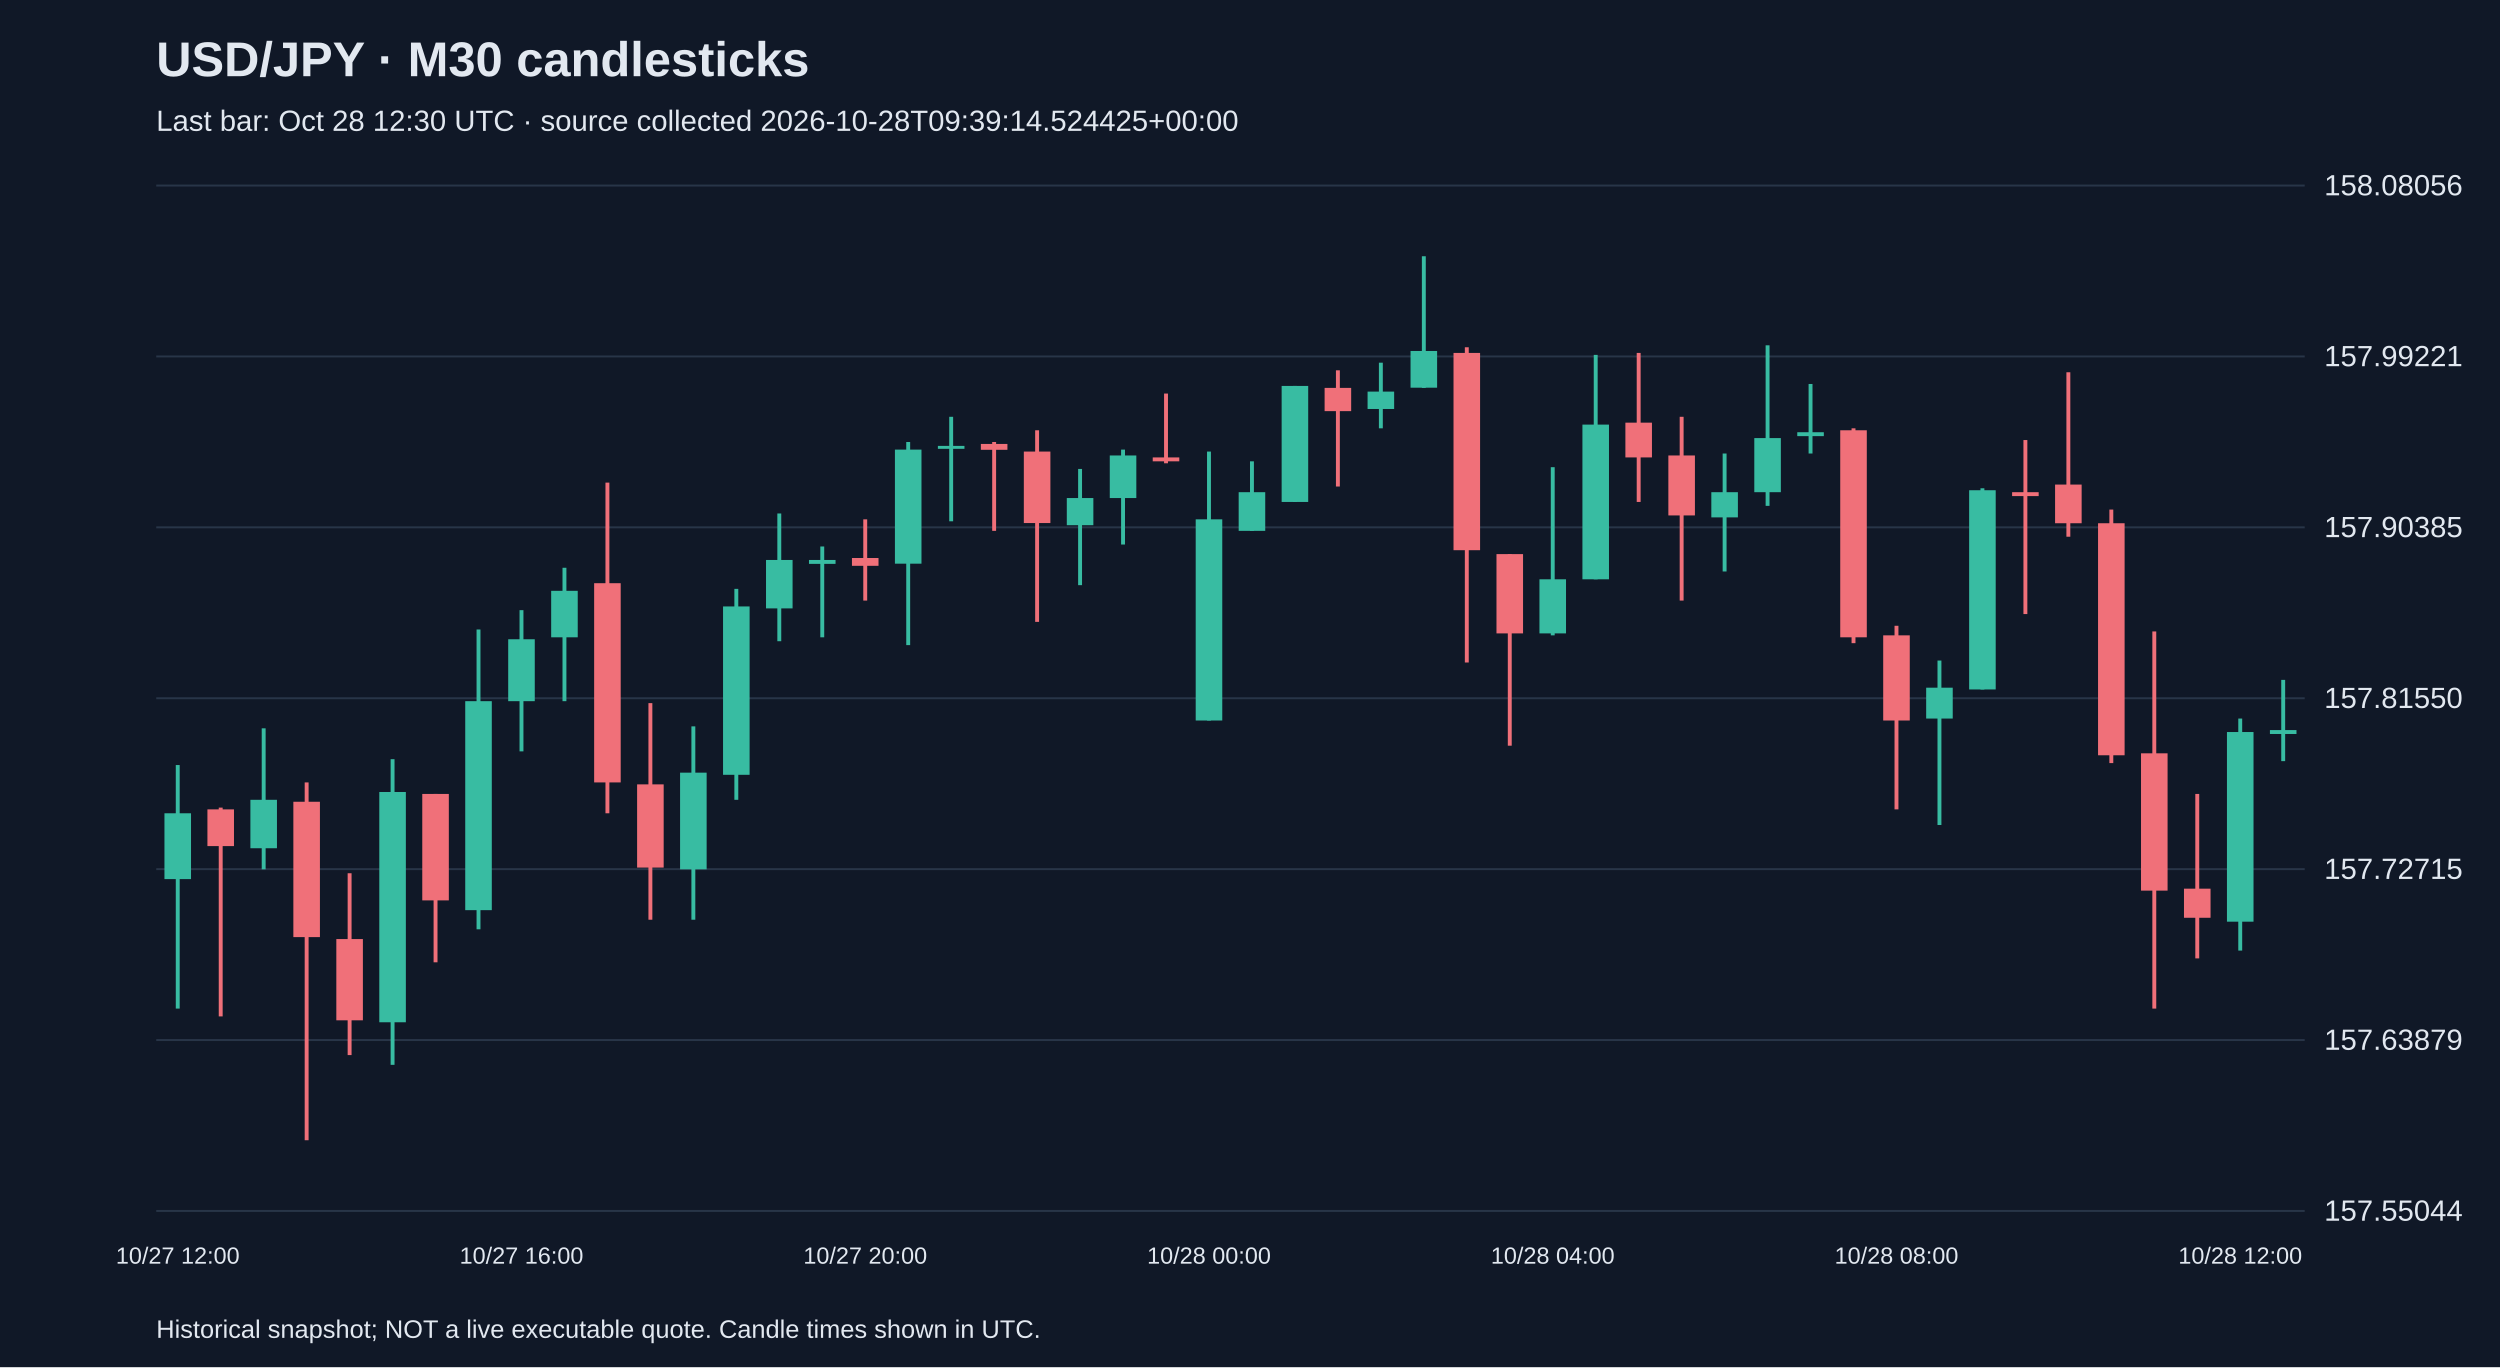
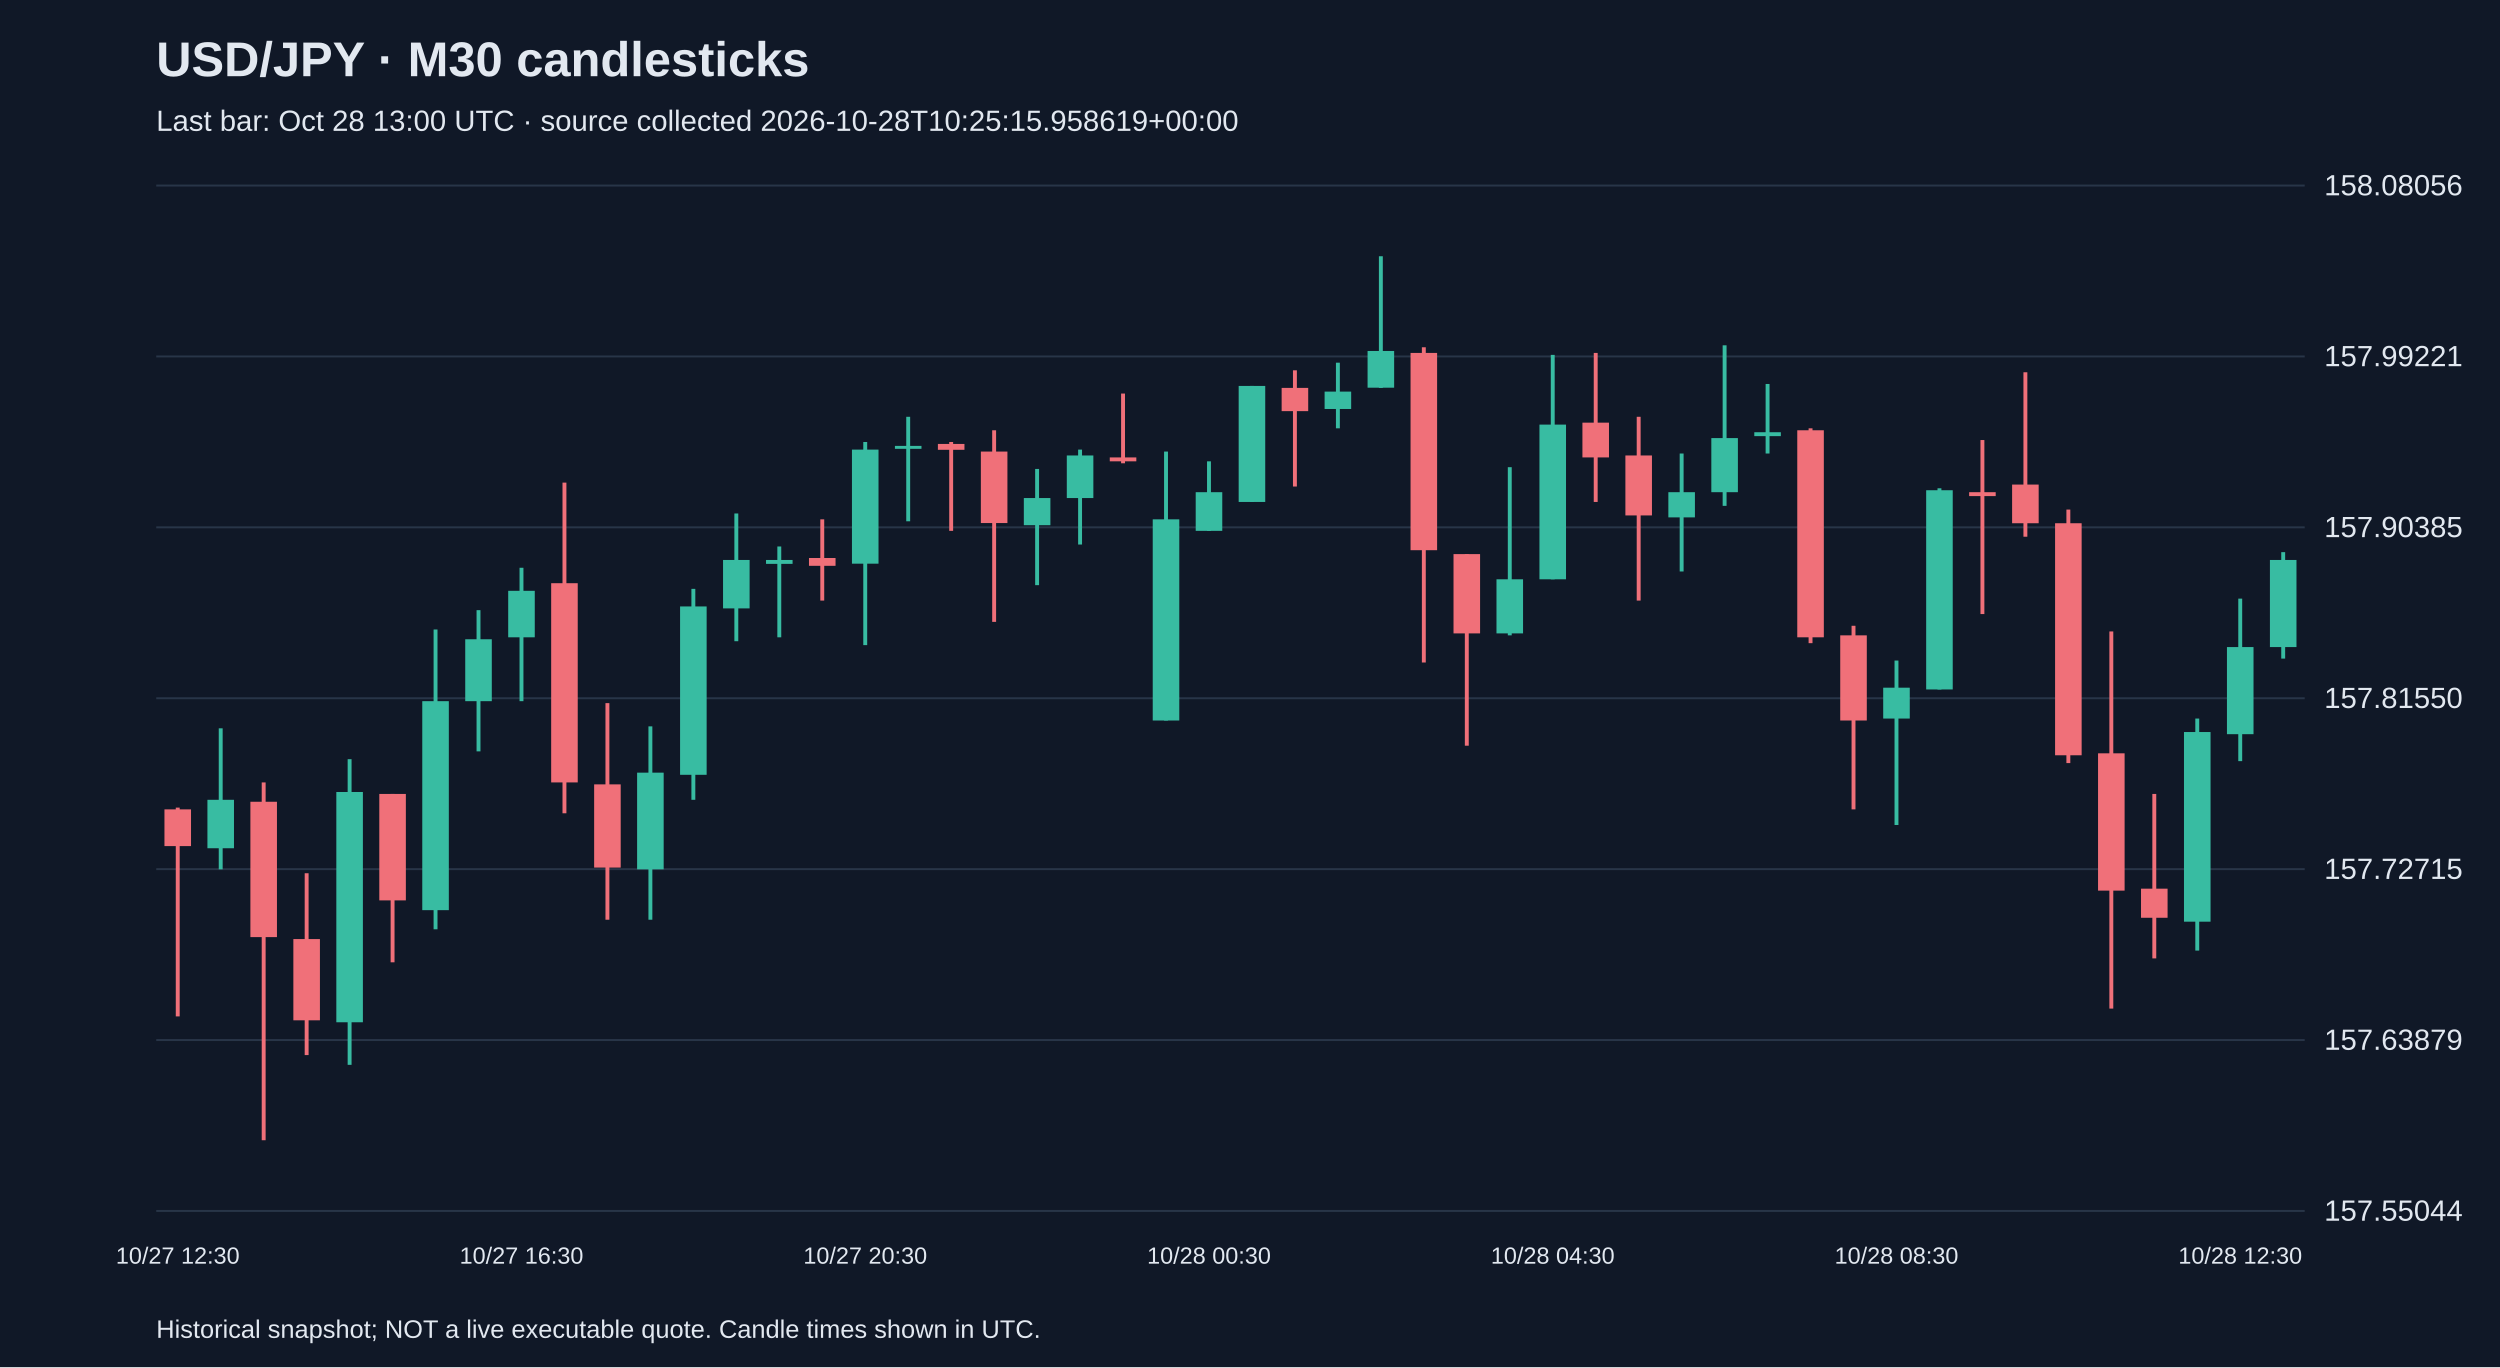
<svg xmlns="http://www.w3.org/2000/svg" viewBox="0 0 1280 700">
  <rect width="100%" height="100%" fill="#101827" />
  <style>text{font-family:Arial,sans-serif;fill:#e2e8f0}</style>
  <text x="80" y="39" font-size="25" font-weight="bold">USD/JPY · M30 candlesticks</text>
-   <text x="80" y="67" font-size="15" fill="#a6b1c5">Last bar: Oct 28 12:30 UTC · source collected 2026-10-28T09:39:14.524425+00:00</text>
+   <text x="80" y="67" font-size="15" fill="#a6b1c5">Last bar: Oct 28 13:00 UTC · source collected 2026-10-28T10:25:15.958619+00:00</text>
  <line x1="80" y1="620.0" x2="1180" y2="620.0" stroke="#283548" />
  <text x="1190" y="625.0" font-size="15">157.55044</text>
  <line x1="80" y1="532.5" x2="1180" y2="532.5" stroke="#283548" />
  <text x="1190" y="537.5" font-size="15">157.63879</text>
  <line x1="80" y1="445.0" x2="1180" y2="445.0" stroke="#283548" />
  <text x="1190" y="450.0" font-size="15">157.72715</text>
  <line x1="80" y1="357.5" x2="1180" y2="357.5" stroke="#283548" />
  <text x="1190" y="362.5" font-size="15">157.81550</text>
  <line x1="80" y1="270.0" x2="1180" y2="270.0" stroke="#283548" />
  <text x="1190" y="275.0" font-size="15">157.90385</text>
  <line x1="80" y1="182.5" x2="1180" y2="182.5" stroke="#283548" />
  <text x="1190" y="187.5" font-size="15">157.99221</text>
  <line x1="80" y1="95.0" x2="1180" y2="95.0" stroke="#283548" />
  <text x="1190" y="100.0" font-size="15">158.08056</text>
-   <line x1="91.0" y1="391.7" x2="91.0" y2="516.4" stroke="#38bca2" stroke-width="2" />
-   <rect x="84.2" y="416.4" width="13.6" height="33.7" fill="#38bca2" />
-   <text x="91.0" y="647" text-anchor="middle" font-size="12">10/27 12:00</text>
-   <line x1="113.0" y1="413.5" x2="113.0" y2="520.4" stroke="#f07079" stroke-width="2" />
-   <rect x="106.2" y="414.4" width="13.6" height="18.8" fill="#f07079" />
-   <line x1="135.0" y1="372.9" x2="135.0" y2="445.1" stroke="#38bca2" stroke-width="2" />
-   <rect x="128.2" y="409.5" width="13.6" height="24.8" fill="#38bca2" />
-   <line x1="157.0" y1="400.6" x2="157.0" y2="583.8" stroke="#f07079" stroke-width="2" />
-   <rect x="150.2" y="410.5" width="13.6" height="69.3" fill="#f07079" />
-   <line x1="179.0" y1="447.1" x2="179.0" y2="540.2" stroke="#f07079" stroke-width="2" />
-   <rect x="172.2" y="480.8" width="13.6" height="41.6" fill="#f07079" />
-   <line x1="201.0" y1="388.7" x2="201.0" y2="545.2" stroke="#38bca2" stroke-width="2" />
-   <rect x="194.2" y="405.5" width="13.6" height="117.9" fill="#38bca2" />
-   <line x1="223.0" y1="406.5" x2="223.0" y2="492.7" stroke="#f07079" stroke-width="2" />
-   <rect x="216.2" y="406.5" width="13.6" height="54.5" fill="#f07079" />
-   <line x1="245.0" y1="322.3" x2="245.0" y2="475.8" stroke="#38bca2" stroke-width="2" />
-   <rect x="238.2" y="359.0" width="13.6" height="107.0" fill="#38bca2" />
-   <line x1="267.0" y1="312.4" x2="267.0" y2="384.7" stroke="#38bca2" stroke-width="2" />
-   <rect x="260.2" y="327.3" width="13.6" height="31.7" fill="#38bca2" />
-   <text x="267.0" y="647" text-anchor="middle" font-size="12">10/27 16:00</text>
-   <line x1="289.0" y1="290.7" x2="289.0" y2="359.0" stroke="#38bca2" stroke-width="2" />
-   <rect x="282.2" y="302.5" width="13.6" height="23.8" fill="#38bca2" />
-   <line x1="311.0" y1="247.1" x2="311.0" y2="416.4" stroke="#f07079" stroke-width="2" />
-   <rect x="304.2" y="298.6" width="13.6" height="102.0" fill="#f07079" />
-   <line x1="333.0" y1="360.0" x2="333.0" y2="470.9" stroke="#f07079" stroke-width="2" />
-   <rect x="326.2" y="401.6" width="13.6" height="42.6" fill="#f07079" />
-   <line x1="355.0" y1="371.9" x2="355.0" y2="470.9" stroke="#38bca2" stroke-width="2" />
-   <rect x="348.2" y="395.6" width="13.6" height="49.5" fill="#38bca2" />
-   <line x1="377.0" y1="301.5" x2="377.0" y2="409.5" stroke="#38bca2" stroke-width="2" />
-   <rect x="370.2" y="310.5" width="13.6" height="86.2" fill="#38bca2" />
-   <line x1="399.0" y1="262.9" x2="399.0" y2="328.3" stroke="#38bca2" stroke-width="2" />
-   <rect x="392.2" y="286.7" width="13.6" height="24.8" fill="#38bca2" />
-   <line x1="421.0" y1="279.8" x2="421.0" y2="326.3" stroke="#38bca2" stroke-width="2" />
-   <rect x="414.2" y="286.7" width="13.6" height="2.0" fill="#38bca2" />
-   <line x1="443.0" y1="265.9" x2="443.0" y2="307.5" stroke="#f07079" stroke-width="2" />
-   <rect x="436.2" y="285.7" width="13.6" height="4.0" fill="#f07079" />
-   <text x="443.0" y="647" text-anchor="middle" font-size="12">10/27 20:00</text>
-   <line x1="465.0" y1="226.3" x2="465.0" y2="330.3" stroke="#38bca2" stroke-width="2" />
-   <rect x="458.2" y="230.2" width="13.6" height="58.4" fill="#38bca2" />
-   <line x1="487.0" y1="213.4" x2="487.0" y2="266.9" stroke="#38bca2" stroke-width="2" />
-   <rect x="480.2" y="228.3" width="13.6" height="1.5" fill="#38bca2" />
-   <line x1="509.0" y1="226.3" x2="509.0" y2="271.8" stroke="#f07079" stroke-width="2" />
-   <rect x="502.2" y="227.3" width="13.6" height="3.0" fill="#f07079" />
-   <line x1="531.0" y1="220.3" x2="531.0" y2="318.4" stroke="#f07079" stroke-width="2" />
-   <rect x="524.2" y="231.2" width="13.6" height="36.6" fill="#f07079" />
-   <line x1="553.0" y1="240.1" x2="553.0" y2="299.6" stroke="#38bca2" stroke-width="2" />
-   <rect x="546.2" y="255.0" width="13.6" height="13.9" fill="#38bca2" />
-   <line x1="575.0" y1="230.2" x2="575.0" y2="278.8" stroke="#38bca2" stroke-width="2" />
-   <rect x="568.2" y="233.2" width="13.6" height="21.8" fill="#38bca2" />
-   <line x1="597.0" y1="201.5" x2="597.0" y2="237.2" stroke="#f07079" stroke-width="2" />
-   <rect x="590.2" y="234.2" width="13.6" height="2.0" fill="#f07079" />
-   <line x1="619.0" y1="231.2" x2="619.0" y2="368.9" stroke="#38bca2" stroke-width="2" />
-   <rect x="612.2" y="265.9" width="13.6" height="103.0" fill="#38bca2" />
-   <text x="619.0" y="647" text-anchor="middle" font-size="12">10/28 00:00</text>
-   <line x1="641.0" y1="236.2" x2="641.0" y2="271.8" stroke="#38bca2" stroke-width="2" />
-   <rect x="634.2" y="252.0" width="13.6" height="19.8" fill="#38bca2" />
-   <line x1="663.0" y1="197.6" x2="663.0" y2="257.0" stroke="#38bca2" stroke-width="2" />
-   <rect x="656.2" y="197.6" width="13.6" height="59.4" fill="#38bca2" />
-   <line x1="685.0" y1="189.6" x2="685.0" y2="249.1" stroke="#f07079" stroke-width="2" />
-   <rect x="678.2" y="198.6" width="13.6" height="11.9" fill="#f07079" />
-   <line x1="707.0" y1="185.7" x2="707.0" y2="219.3" stroke="#38bca2" stroke-width="2" />
-   <rect x="700.2" y="200.5" width="13.6" height="8.9" fill="#38bca2" />
-   <line x1="729.0" y1="131.2" x2="729.0" y2="198.6" stroke="#38bca2" stroke-width="2" />
-   <rect x="722.2" y="179.7" width="13.6" height="18.8" fill="#38bca2" />
-   <line x1="751.0" y1="177.8" x2="751.0" y2="339.2" stroke="#f07079" stroke-width="2" />
-   <rect x="744.2" y="180.7" width="13.6" height="101.0" fill="#f07079" />
-   <line x1="773.0" y1="283.7" x2="773.0" y2="381.8" stroke="#f07079" stroke-width="2" />
-   <rect x="766.2" y="283.7" width="13.6" height="40.6" fill="#f07079" />
-   <line x1="795.0" y1="239.2" x2="795.0" y2="325.3" stroke="#38bca2" stroke-width="2" />
-   <rect x="788.2" y="296.6" width="13.6" height="27.7" fill="#38bca2" />
-   <text x="795.0" y="647" text-anchor="middle" font-size="12">10/28 04:00</text>
-   <line x1="817.0" y1="181.7" x2="817.0" y2="296.6" stroke="#38bca2" stroke-width="2" />
-   <rect x="810.2" y="217.4" width="13.6" height="79.2" fill="#38bca2" />
-   <line x1="839.0" y1="180.7" x2="839.0" y2="257.0" stroke="#f07079" stroke-width="2" />
-   <rect x="832.2" y="216.4" width="13.6" height="17.8" fill="#f07079" />
-   <line x1="861.0" y1="213.4" x2="861.0" y2="307.5" stroke="#f07079" stroke-width="2" />
-   <rect x="854.2" y="233.2" width="13.6" height="30.7" fill="#f07079" />
-   <line x1="883.0" y1="232.2" x2="883.0" y2="292.6" stroke="#38bca2" stroke-width="2" />
-   <rect x="876.2" y="252.0" width="13.6" height="12.9" fill="#38bca2" />
-   <line x1="905.0" y1="176.8" x2="905.0" y2="259.0" stroke="#38bca2" stroke-width="2" />
-   <rect x="898.2" y="224.3" width="13.6" height="27.7" fill="#38bca2" />
-   <line x1="927.0" y1="196.6" x2="927.0" y2="232.2" stroke="#38bca2" stroke-width="2" />
-   <rect x="920.2" y="221.3" width="13.6" height="2.0" fill="#38bca2" />
-   <line x1="949.0" y1="219.3" x2="949.0" y2="329.3" stroke="#f07079" stroke-width="2" />
-   <rect x="942.2" y="220.3" width="13.6" height="106.0" fill="#f07079" />
-   <line x1="971.0" y1="320.4" x2="971.0" y2="414.4" stroke="#f07079" stroke-width="2" />
-   <rect x="964.2" y="325.3" width="13.6" height="43.6" fill="#f07079" />
-   <text x="971.0" y="647" text-anchor="middle" font-size="12">10/28 08:00</text>
-   <line x1="993.0" y1="338.2" x2="993.0" y2="422.4" stroke="#38bca2" stroke-width="2" />
-   <rect x="986.2" y="352.1" width="13.6" height="15.8" fill="#38bca2" />
-   <line x1="1015.0" y1="250.0" x2="1015.0" y2="353.0" stroke="#38bca2" stroke-width="2" />
-   <rect x="1008.2" y="251.0" width="13.6" height="102.0" fill="#38bca2" />
-   <line x1="1037.0" y1="225.3" x2="1037.0" y2="314.4" stroke="#f07079" stroke-width="2" />
-   <rect x="1030.2" y="252.0" width="13.6" height="2.0" fill="#f07079" />
-   <line x1="1059.0" y1="190.6" x2="1059.0" y2="274.8" stroke="#f07079" stroke-width="2" />
-   <rect x="1052.2" y="248.1" width="13.6" height="19.8" fill="#f07079" />
-   <line x1="1081.0" y1="260.9" x2="1081.0" y2="390.7" stroke="#f07079" stroke-width="2" />
-   <rect x="1074.2" y="267.9" width="13.6" height="118.8" fill="#f07079" />
-   <line x1="1103.0" y1="323.3" x2="1103.0" y2="516.4" stroke="#f07079" stroke-width="2" />
-   <rect x="1096.2" y="385.7" width="13.6" height="70.3" fill="#f07079" />
-   <line x1="1125.0" y1="406.5" x2="1125.0" y2="490.7" stroke="#f07079" stroke-width="2" />
-   <rect x="1118.2" y="455.0" width="13.6" height="14.9" fill="#f07079" />
-   <line x1="1147.0" y1="367.9" x2="1147.0" y2="486.7" stroke="#38bca2" stroke-width="2" />
-   <rect x="1140.2" y="374.8" width="13.6" height="97.1" fill="#38bca2" />
-   <text x="1147.0" y="647" text-anchor="middle" font-size="12">10/28 12:00</text>
-   <line x1="1169.0" y1="348.1" x2="1169.0" y2="389.7" stroke="#38bca2" stroke-width="2" />
-   <rect x="1162.2" y="373.8" width="13.6" height="2.0" fill="#38bca2" />
+   <line x1="91.0" y1="413.5" x2="91.0" y2="520.4" stroke="#f07079" stroke-width="2" />
+   <rect x="84.2" y="414.4" width="13.6" height="18.8" fill="#f07079" />
+   <text x="91.0" y="647" text-anchor="middle" font-size="12">10/27 12:30</text>
+   <line x1="113.0" y1="372.9" x2="113.0" y2="445.1" stroke="#38bca2" stroke-width="2" />
+   <rect x="106.2" y="409.5" width="13.6" height="24.8" fill="#38bca2" />
+   <line x1="135.0" y1="400.6" x2="135.0" y2="583.8" stroke="#f07079" stroke-width="2" />
+   <rect x="128.2" y="410.5" width="13.6" height="69.3" fill="#f07079" />
+   <line x1="157.0" y1="447.1" x2="157.0" y2="540.2" stroke="#f07079" stroke-width="2" />
+   <rect x="150.2" y="480.8" width="13.6" height="41.6" fill="#f07079" />
+   <line x1="179.0" y1="388.7" x2="179.0" y2="545.2" stroke="#38bca2" stroke-width="2" />
+   <rect x="172.2" y="405.5" width="13.6" height="117.9" fill="#38bca2" />
+   <line x1="201.0" y1="406.5" x2="201.0" y2="492.7" stroke="#f07079" stroke-width="2" />
+   <rect x="194.2" y="406.5" width="13.6" height="54.5" fill="#f07079" />
+   <line x1="223.0" y1="322.3" x2="223.0" y2="475.8" stroke="#38bca2" stroke-width="2" />
+   <rect x="216.2" y="359.0" width="13.6" height="107.0" fill="#38bca2" />
+   <line x1="245.0" y1="312.4" x2="245.0" y2="384.7" stroke="#38bca2" stroke-width="2" />
+   <rect x="238.2" y="327.3" width="13.6" height="31.7" fill="#38bca2" />
+   <line x1="267.0" y1="290.7" x2="267.0" y2="359.0" stroke="#38bca2" stroke-width="2" />
+   <rect x="260.2" y="302.5" width="13.6" height="23.8" fill="#38bca2" />
+   <text x="267.0" y="647" text-anchor="middle" font-size="12">10/27 16:30</text>
+   <line x1="289.0" y1="247.1" x2="289.0" y2="416.4" stroke="#f07079" stroke-width="2" />
+   <rect x="282.2" y="298.6" width="13.6" height="102.0" fill="#f07079" />
+   <line x1="311.0" y1="360.0" x2="311.0" y2="470.9" stroke="#f07079" stroke-width="2" />
+   <rect x="304.2" y="401.6" width="13.6" height="42.6" fill="#f07079" />
+   <line x1="333.0" y1="371.9" x2="333.0" y2="470.9" stroke="#38bca2" stroke-width="2" />
+   <rect x="326.2" y="395.6" width="13.6" height="49.5" fill="#38bca2" />
+   <line x1="355.0" y1="301.5" x2="355.0" y2="409.5" stroke="#38bca2" stroke-width="2" />
+   <rect x="348.2" y="310.5" width="13.6" height="86.2" fill="#38bca2" />
+   <line x1="377.0" y1="262.9" x2="377.0" y2="328.3" stroke="#38bca2" stroke-width="2" />
+   <rect x="370.2" y="286.7" width="13.6" height="24.8" fill="#38bca2" />
+   <line x1="399.0" y1="279.8" x2="399.0" y2="326.3" stroke="#38bca2" stroke-width="2" />
+   <rect x="392.2" y="286.7" width="13.6" height="2.0" fill="#38bca2" />
+   <line x1="421.0" y1="265.9" x2="421.0" y2="307.5" stroke="#f07079" stroke-width="2" />
+   <rect x="414.2" y="285.7" width="13.6" height="4.0" fill="#f07079" />
+   <line x1="443.0" y1="226.3" x2="443.0" y2="330.3" stroke="#38bca2" stroke-width="2" />
+   <rect x="436.2" y="230.2" width="13.6" height="58.4" fill="#38bca2" />
+   <text x="443.0" y="647" text-anchor="middle" font-size="12">10/27 20:30</text>
+   <line x1="465.0" y1="213.4" x2="465.0" y2="266.9" stroke="#38bca2" stroke-width="2" />
+   <rect x="458.2" y="228.3" width="13.6" height="1.5" fill="#38bca2" />
+   <line x1="487.0" y1="226.3" x2="487.0" y2="271.8" stroke="#f07079" stroke-width="2" />
+   <rect x="480.2" y="227.3" width="13.6" height="3.0" fill="#f07079" />
+   <line x1="509.0" y1="220.3" x2="509.0" y2="318.4" stroke="#f07079" stroke-width="2" />
+   <rect x="502.2" y="231.2" width="13.6" height="36.6" fill="#f07079" />
+   <line x1="531.0" y1="240.1" x2="531.0" y2="299.6" stroke="#38bca2" stroke-width="2" />
+   <rect x="524.2" y="255.0" width="13.6" height="13.9" fill="#38bca2" />
+   <line x1="553.0" y1="230.2" x2="553.0" y2="278.8" stroke="#38bca2" stroke-width="2" />
+   <rect x="546.2" y="233.2" width="13.6" height="21.8" fill="#38bca2" />
+   <line x1="575.0" y1="201.5" x2="575.0" y2="237.2" stroke="#f07079" stroke-width="2" />
+   <rect x="568.2" y="234.2" width="13.6" height="2.0" fill="#f07079" />
+   <line x1="597.0" y1="231.2" x2="597.0" y2="368.9" stroke="#38bca2" stroke-width="2" />
+   <rect x="590.2" y="265.9" width="13.6" height="103.0" fill="#38bca2" />
+   <line x1="619.0" y1="236.2" x2="619.0" y2="271.8" stroke="#38bca2" stroke-width="2" />
+   <rect x="612.2" y="252.0" width="13.6" height="19.8" fill="#38bca2" />
+   <text x="619.0" y="647" text-anchor="middle" font-size="12">10/28 00:30</text>
+   <line x1="641.0" y1="197.6" x2="641.0" y2="257.0" stroke="#38bca2" stroke-width="2" />
+   <rect x="634.2" y="197.6" width="13.6" height="59.4" fill="#38bca2" />
+   <line x1="663.0" y1="189.6" x2="663.0" y2="249.1" stroke="#f07079" stroke-width="2" />
+   <rect x="656.2" y="198.6" width="13.6" height="11.9" fill="#f07079" />
+   <line x1="685.0" y1="185.7" x2="685.0" y2="219.3" stroke="#38bca2" stroke-width="2" />
+   <rect x="678.2" y="200.5" width="13.6" height="8.9" fill="#38bca2" />
+   <line x1="707.0" y1="131.2" x2="707.0" y2="198.6" stroke="#38bca2" stroke-width="2" />
+   <rect x="700.2" y="179.7" width="13.6" height="18.8" fill="#38bca2" />
+   <line x1="729.0" y1="177.8" x2="729.0" y2="339.2" stroke="#f07079" stroke-width="2" />
+   <rect x="722.2" y="180.7" width="13.6" height="101.0" fill="#f07079" />
+   <line x1="751.0" y1="283.7" x2="751.0" y2="381.8" stroke="#f07079" stroke-width="2" />
+   <rect x="744.2" y="283.7" width="13.6" height="40.6" fill="#f07079" />
+   <line x1="773.0" y1="239.2" x2="773.0" y2="325.3" stroke="#38bca2" stroke-width="2" />
+   <rect x="766.2" y="296.6" width="13.6" height="27.7" fill="#38bca2" />
+   <line x1="795.0" y1="181.7" x2="795.0" y2="296.6" stroke="#38bca2" stroke-width="2" />
+   <rect x="788.2" y="217.4" width="13.6" height="79.2" fill="#38bca2" />
+   <text x="795.0" y="647" text-anchor="middle" font-size="12">10/28 04:30</text>
+   <line x1="817.0" y1="180.7" x2="817.0" y2="257.0" stroke="#f07079" stroke-width="2" />
+   <rect x="810.2" y="216.4" width="13.6" height="17.8" fill="#f07079" />
+   <line x1="839.0" y1="213.4" x2="839.0" y2="307.5" stroke="#f07079" stroke-width="2" />
+   <rect x="832.2" y="233.2" width="13.6" height="30.7" fill="#f07079" />
+   <line x1="861.0" y1="232.2" x2="861.0" y2="292.6" stroke="#38bca2" stroke-width="2" />
+   <rect x="854.2" y="252.0" width="13.6" height="12.9" fill="#38bca2" />
+   <line x1="883.0" y1="176.8" x2="883.0" y2="259.0" stroke="#38bca2" stroke-width="2" />
+   <rect x="876.2" y="224.3" width="13.6" height="27.7" fill="#38bca2" />
+   <line x1="905.0" y1="196.6" x2="905.0" y2="232.2" stroke="#38bca2" stroke-width="2" />
+   <rect x="898.2" y="221.3" width="13.6" height="2.0" fill="#38bca2" />
+   <line x1="927.0" y1="219.3" x2="927.0" y2="329.3" stroke="#f07079" stroke-width="2" />
+   <rect x="920.2" y="220.3" width="13.6" height="106.0" fill="#f07079" />
+   <line x1="949.0" y1="320.4" x2="949.0" y2="414.4" stroke="#f07079" stroke-width="2" />
+   <rect x="942.2" y="325.3" width="13.6" height="43.6" fill="#f07079" />
+   <line x1="971.0" y1="338.2" x2="971.0" y2="422.4" stroke="#38bca2" stroke-width="2" />
+   <rect x="964.2" y="352.1" width="13.6" height="15.8" fill="#38bca2" />
+   <text x="971.0" y="647" text-anchor="middle" font-size="12">10/28 08:30</text>
+   <line x1="993.0" y1="250.0" x2="993.0" y2="353.0" stroke="#38bca2" stroke-width="2" />
+   <rect x="986.2" y="251.0" width="13.6" height="102.0" fill="#38bca2" />
+   <line x1="1015.0" y1="225.3" x2="1015.0" y2="314.4" stroke="#f07079" stroke-width="2" />
+   <rect x="1008.2" y="252.0" width="13.6" height="2.0" fill="#f07079" />
+   <line x1="1037.0" y1="190.6" x2="1037.0" y2="274.8" stroke="#f07079" stroke-width="2" />
+   <rect x="1030.2" y="248.1" width="13.6" height="19.8" fill="#f07079" />
+   <line x1="1059.0" y1="260.9" x2="1059.0" y2="390.7" stroke="#f07079" stroke-width="2" />
+   <rect x="1052.2" y="267.9" width="13.6" height="118.8" fill="#f07079" />
+   <line x1="1081.0" y1="323.3" x2="1081.0" y2="516.4" stroke="#f07079" stroke-width="2" />
+   <rect x="1074.2" y="385.7" width="13.6" height="70.3" fill="#f07079" />
+   <line x1="1103.0" y1="406.5" x2="1103.0" y2="490.7" stroke="#f07079" stroke-width="2" />
+   <rect x="1096.2" y="455.0" width="13.6" height="14.9" fill="#f07079" />
+   <line x1="1125.0" y1="367.9" x2="1125.0" y2="486.7" stroke="#38bca2" stroke-width="2" />
+   <rect x="1118.2" y="374.8" width="13.6" height="97.1" fill="#38bca2" />
+   <line x1="1147.0" y1="306.5" x2="1147.0" y2="389.7" stroke="#38bca2" stroke-width="2" />
+   <rect x="1140.2" y="331.3" width="13.6" height="44.6" fill="#38bca2" />
+   <text x="1147.0" y="647" text-anchor="middle" font-size="12">10/28 12:30</text>
+   <line x1="1169.0" y1="282.7" x2="1169.0" y2="337.2" stroke="#38bca2" stroke-width="2" />
+   <rect x="1162.2" y="286.7" width="13.6" height="44.6" fill="#38bca2" />
  <text x="80" y="685" font-size="13">Historical snapshot; NOT a live executable quote. Candle times shown in UTC.</text>
</svg>
